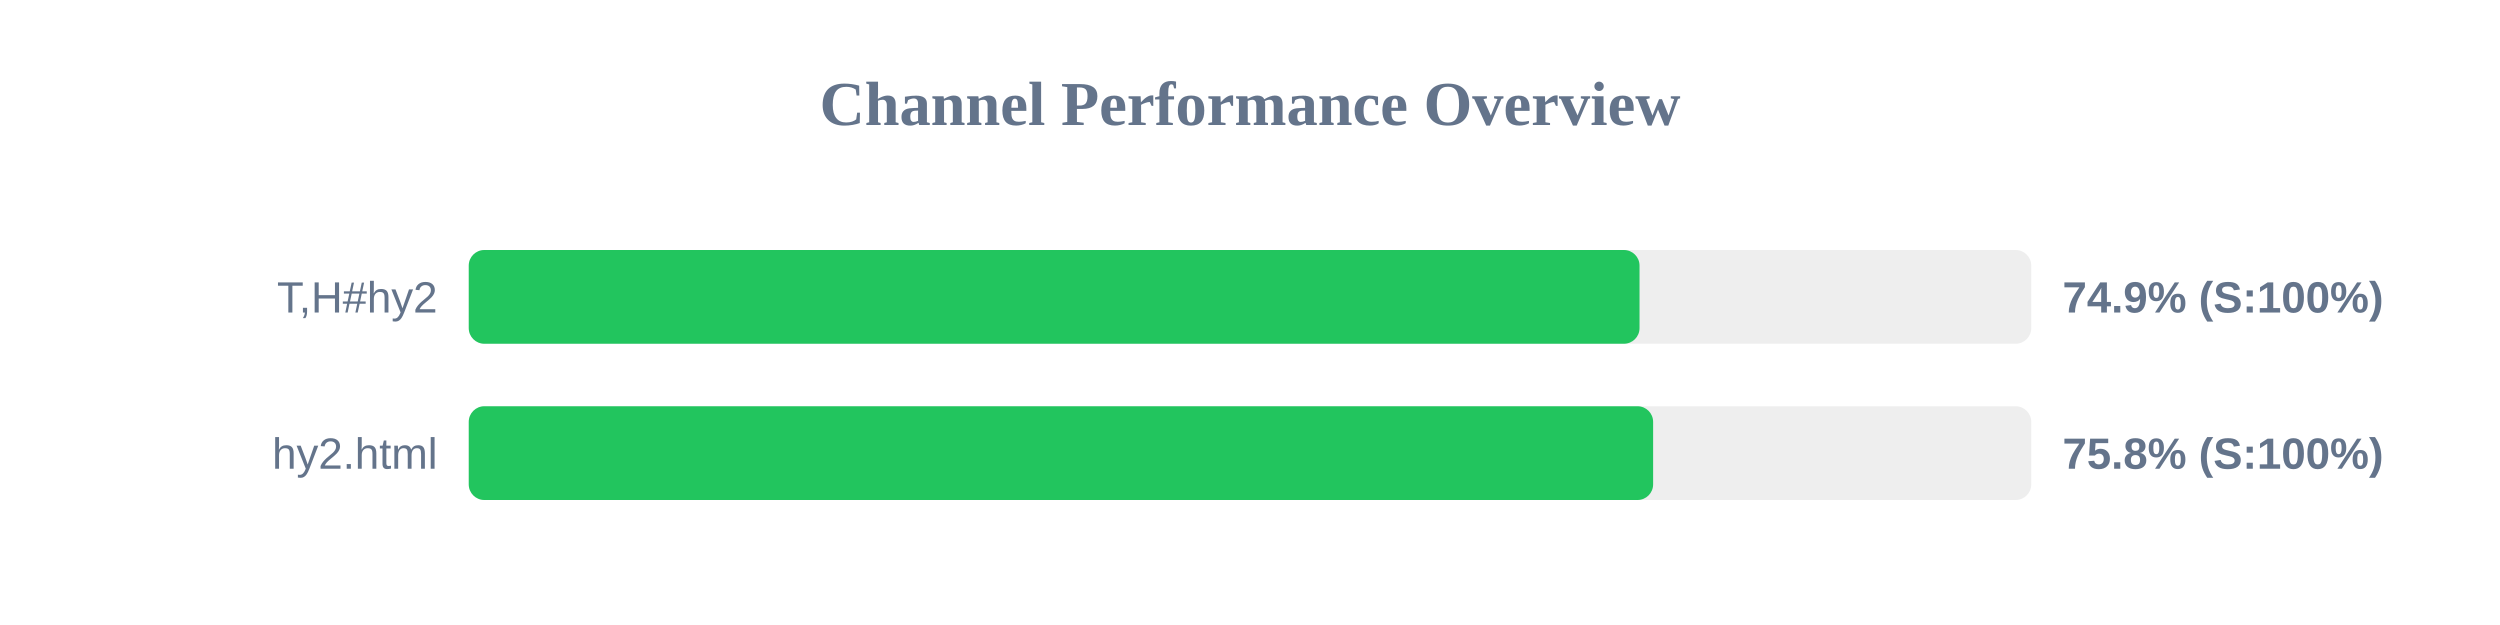
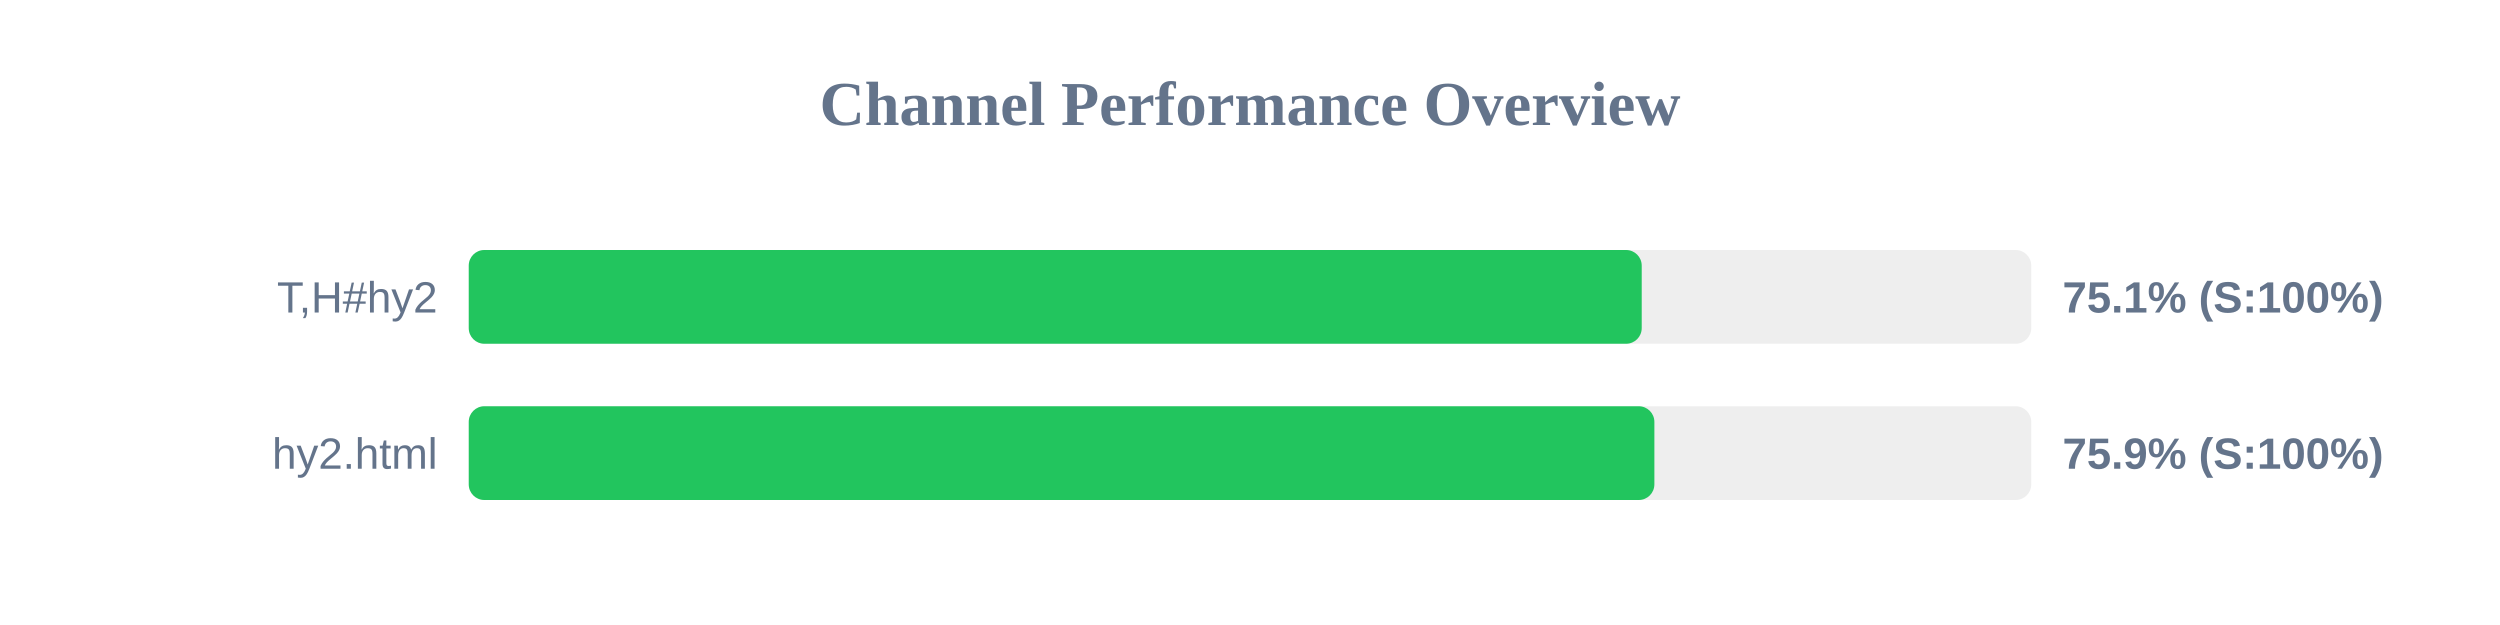
<svg xmlns="http://www.w3.org/2000/svg" width="800" height="200" version="1.1">
  <style>
        .row { font: 14px Arial; fill: #64748b; }
        .score { font: bold 14px Arial; fill: #64748b; }
    </style>
  <text x="400" y="40" text-anchor="middle" font-size="20px" font-weight="bold" fill="#64748b">Channel Performance Overview</text>
  <rect x="150" y="80" width="500" height="30" fill="#eee" rx="5" />
-   <rect x="150" y="80" width="374.65" height="30" fill="#22c55e" rx="5" />
+   <rect x="150" y="80" width="375.35" height="30" fill="#22c55e" rx="5" />
  <text x="140" y="100" text-anchor="end" class="row">T,H#hy2</text>
-   <text x="660" y="100" text-anchor="start" class="score">74.9% (S:100%)</text>
+   <text x="660" y="100" text-anchor="start" class="score">75.1% (S:100%)</text>
  <rect x="150" y="130" width="500" height="30" fill="#eee" rx="5" />
-   <rect x="150" y="130" width="379.0" height="30" fill="#22c55e" rx="5" />
+   <rect x="150" y="130" width="379.4" height="30" fill="#22c55e" rx="5" />
  <text x="140" y="150" text-anchor="end" class="row">hy2.html</text>
-   <text x="660" y="150" text-anchor="start" class="score">75.8% (S:100%)</text>
+   <text x="660" y="150" text-anchor="start" class="score">75.9% (S:100%)</text>
</svg>
